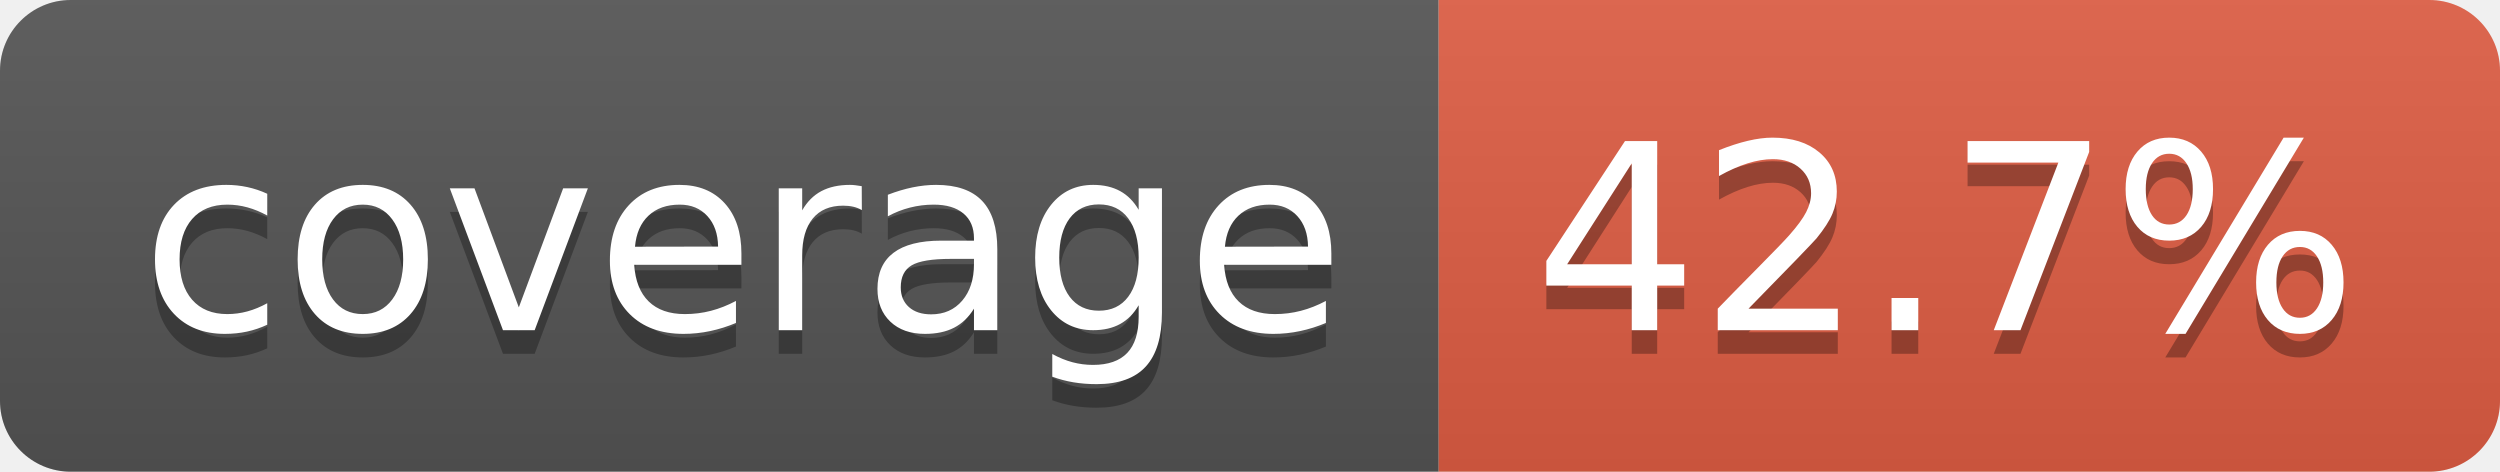
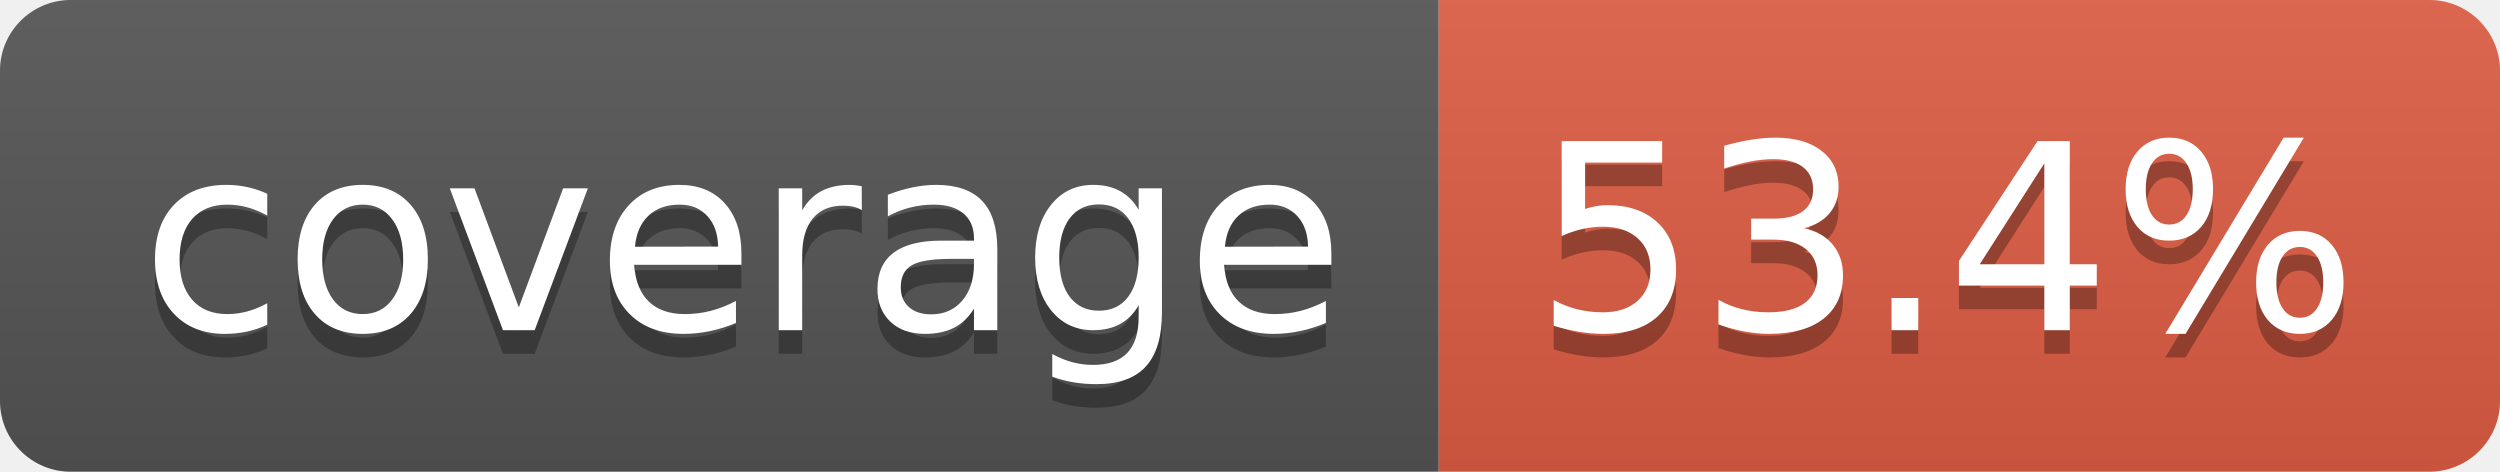
- <svg xmlns="http://www.w3.org/2000/svg" width="106" height="20" role="img" aria-label="coverage: 42.7%">
+ <svg xmlns="http://www.w3.org/2000/svg" width="106" height="20" role="img" aria-label="coverage: 53.4%">
  <linearGradient id="s" x2="0" y2="100%">
    <stop offset="0" stop-color="#bbb" stop-opacity=".1" />
    <stop offset="1" stop-opacity=".1" />
  </linearGradient>
  <clipPath id="r">
    <rect width="106" height="20" rx="3" fill="#fff" />
  </clipPath>
  <g clip-path="url(#r)">
    <rect width="61" height="20" fill="#555" />
    <rect x="61" width="45" height="20" fill="#e05d44" />
    <rect width="106" height="20" fill="url(#s)" />
  </g>
  <g fill="#fff" text-anchor="middle" font-family="Verdana,Geneva,DejaVu Sans,sans-serif" text-rendering="geometricPrecision" font-size="110">
    <text aria-hidden="true" x="315" y="150" fill="#010101" fill-opacity=".3" transform="scale(.1)" textLength="510">coverage</text>
    <text x="315" y="140" transform="scale(.1)" fill="#fff" textLength="510">coverage</text>
-     <text aria-hidden="true" x="825" y="150" fill="#010101" fill-opacity=".3" transform="scale(.1)" textLength="350">42.7%</text>
-     <text x="825" y="140" transform="scale(.1)" fill="#fff" textLength="350">42.7%</text>
+     <text aria-hidden="true" x="825" y="150" fill="#010101" fill-opacity=".3" transform="scale(.1)" textLength="350">53.4%</text>
+     <text x="825" y="140" transform="scale(.1)" fill="#fff" textLength="350">53.4%</text>
  </g>
</svg>
